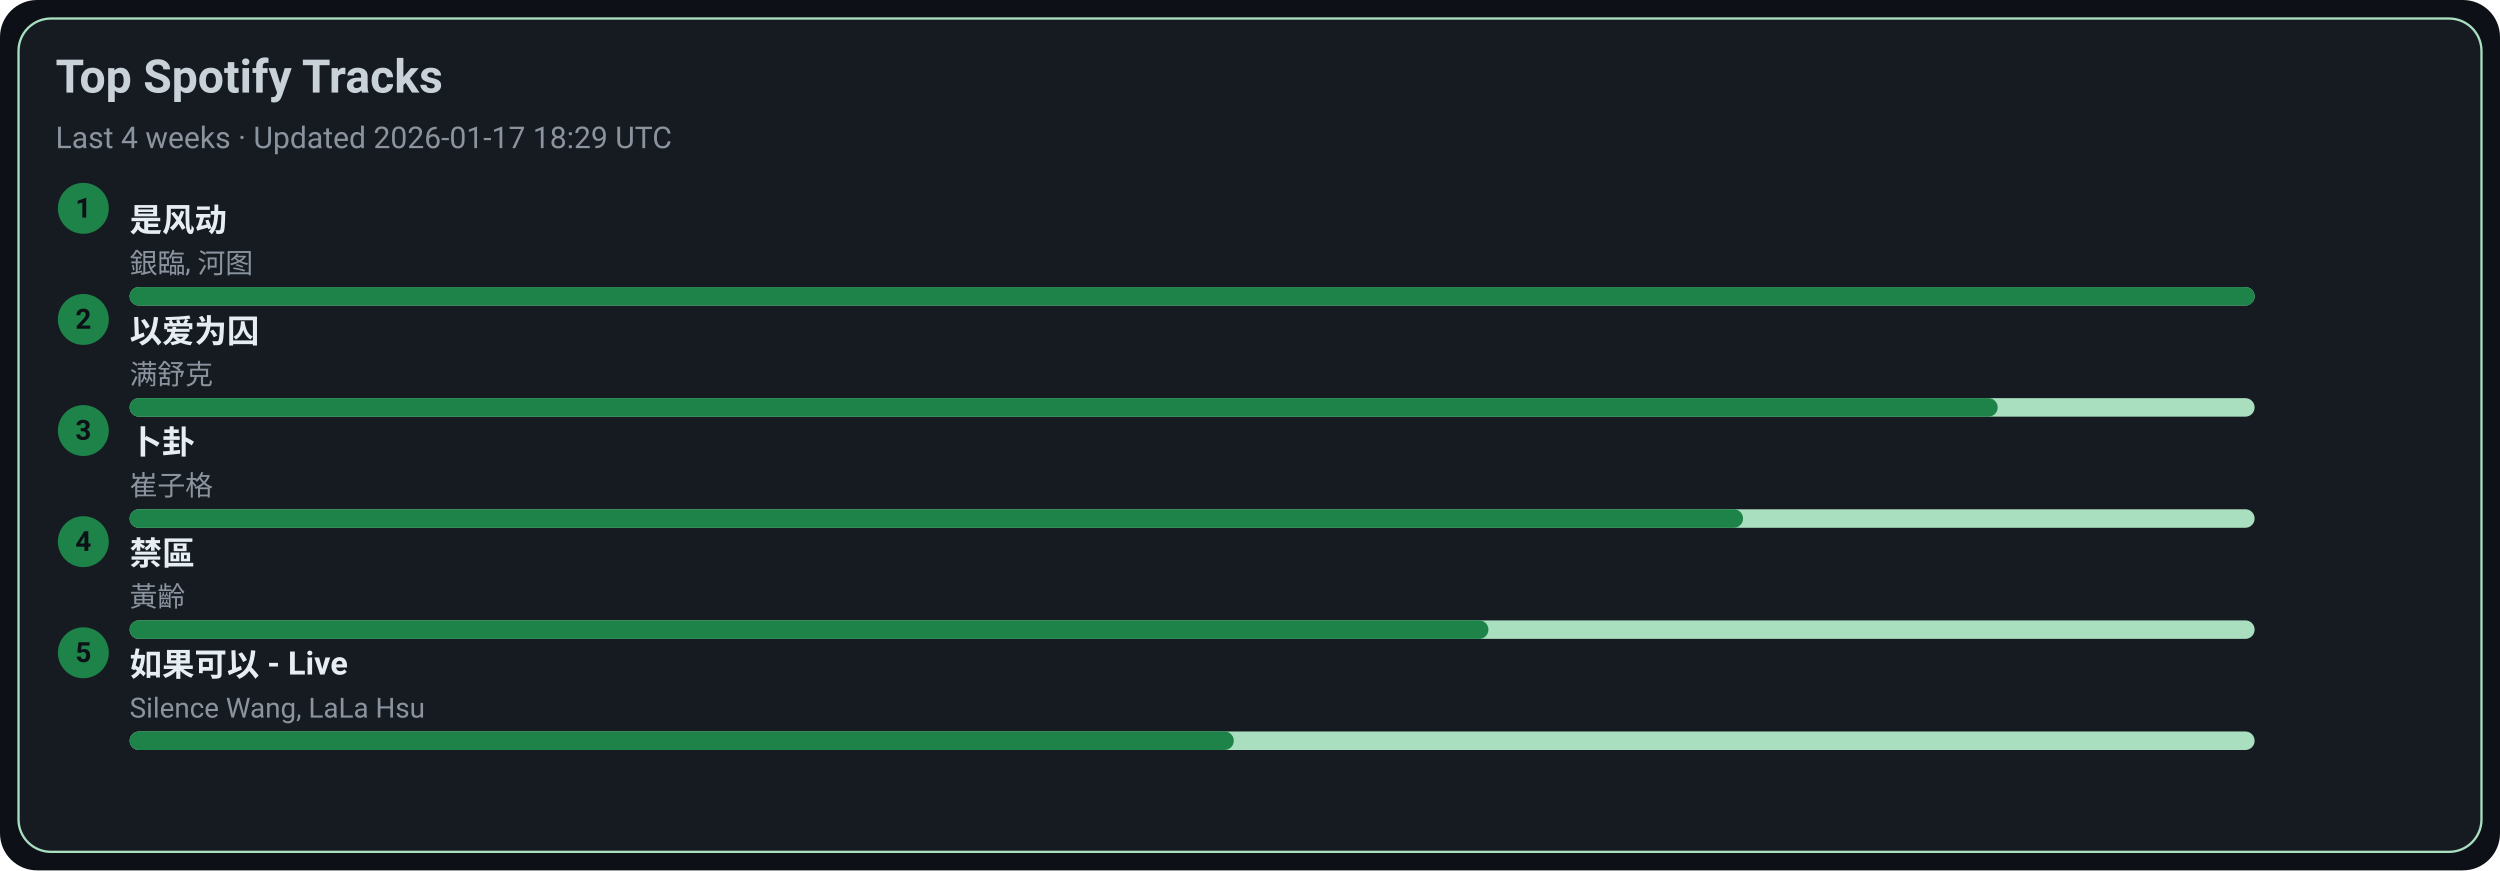
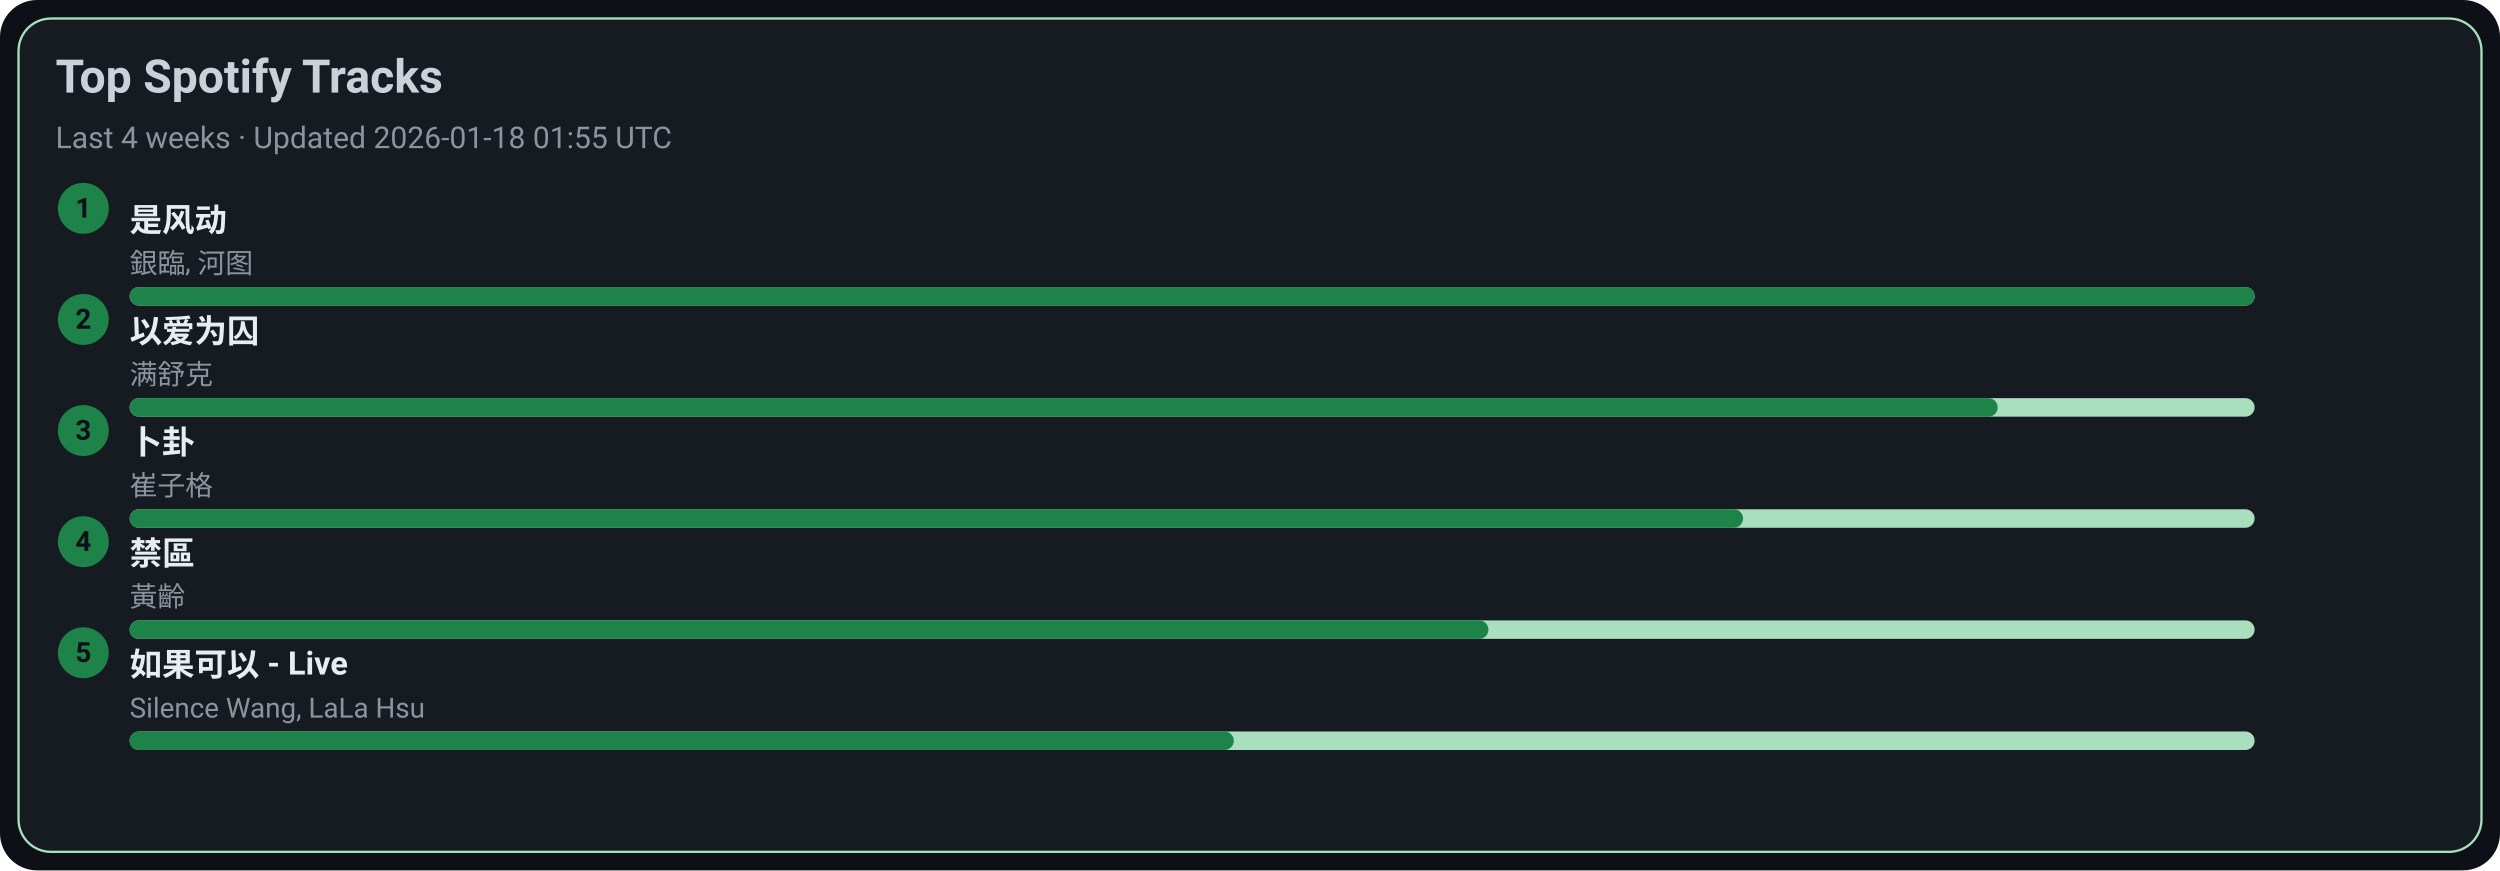
<svg xmlns="http://www.w3.org/2000/svg" width="1080" height="376" viewBox="0 0 1080 376">
  <style>text{font-family:-apple-system,BlinkMacSystemFont,Segoe UI,Roboto,Ubuntu,Helvetica Neue,Arial,Noto Sans,sans-serif}</style>
  <rect width="1080" height="376" rx="16" fill="#0d1117" />
  <rect x="8" y="8" width="1064" height="360" rx="14" fill="#161b22" stroke="#A9DFBF" />
  <text x="24" y="40" font-size="20" fill="#c9d1d9" font-weight="600">Top Spotify Tracks</text>
-   <text x="24" y="64" font-size="13" fill="#8b949e">Last 4 weeks · Updated 2026-01-17 18:29 UTC</text>
+   <text x="24" y="64" font-size="13" fill="#8b949e">Last 4 weeks · Updated 2026-01-18 01:55 UTC</text>
  <circle cx="36" cy="90" r="11" fill="#1D8348" />
  <text x="36" y="94" text-anchor="middle" font-size="12" fill="#0d1117" font-weight="700">1</text>
  <a href="https://open.spotify.com/track/3lePQ8c4jq7bTePsXEmslh" target="_blank" rel="noopener noreferrer">
    <text x="56" y="100" font-size="14" fill="#e6edf3" font-weight="600">是风动</text>
  </a>
  <text x="56" y="118" font-size="12" fill="#8b949e">銀臨, 河图</text>
  <rect x="56" y="124" width="918" height="8" rx="4" fill="#A9DFBF" />
  <rect x="56" y="124" width="918" height="8" rx="4" fill="#1D8348" />
  <circle cx="36" cy="138" r="11" fill="#1D8348" />
  <text x="36" y="142" text-anchor="middle" font-size="12" fill="#0d1117" font-weight="700">2</text>
  <a href="https://open.spotify.com/track/0RW2LEfGQK5BaIho6sSLqf" target="_blank" rel="noopener noreferrer">
    <text x="56" y="148" font-size="14" fill="#e6edf3" font-weight="600">以爱为囚</text>
  </a>
  <text x="56" y="166" font-size="12" fill="#8b949e">满舒克</text>
  <rect x="56" y="172" width="918" height="8" rx="4" fill="#A9DFBF" />
  <rect x="56" y="172" width="807" height="8" rx="4" fill="#1D8348" />
  <circle cx="36" cy="186" r="11" fill="#1D8348" />
  <text x="36" y="190" text-anchor="middle" font-size="12" fill="#0d1117" font-weight="700">3</text>
  <a href="https://open.spotify.com/track/4ToeYifpQaikbYa7krOD6s" target="_blank" rel="noopener noreferrer">
    <text x="56" y="196" font-size="14" fill="#e6edf3" font-weight="600">卜卦</text>
  </a>
  <text x="56" y="214" font-size="12" fill="#8b949e">崔子格</text>
  <rect x="56" y="220" width="918" height="8" rx="4" fill="#A9DFBF" />
  <rect x="56" y="220" width="697" height="8" rx="4" fill="#1D8348" />
  <circle cx="36" cy="234" r="11" fill="#1D8348" />
  <text x="36" y="238" text-anchor="middle" font-size="12" fill="#0d1117" font-weight="700">4</text>
  <a href="https://open.spotify.com/track/5HAMeMgu9hGL5a8ZwNz6cp" target="_blank" rel="noopener noreferrer">
    <text x="56" y="244" font-size="14" fill="#e6edf3" font-weight="600">禁區</text>
  </a>
  <text x="56" y="262" font-size="12" fill="#8b949e">黃齡</text>
  <rect x="56" y="268" width="918" height="8" rx="4" fill="#A9DFBF" />
  <rect x="56" y="268" width="587" height="8" rx="4" fill="#1D8348" />
  <circle cx="36" cy="282" r="11" fill="#1D8348" />
  <text x="36" y="286" text-anchor="middle" font-size="12" fill="#0d1117" font-weight="700">5</text>
  <a href="https://open.spotify.com/track/6IF65dJzfmPcX7jwDegwoo" target="_blank" rel="noopener noreferrer">
    <text x="56" y="292" font-size="14" fill="#e6edf3" font-weight="600">如果可以 - Live</text>
  </a>
  <text x="56" y="310" font-size="12" fill="#8b949e">Silence Wang, LaLa Hsu</text>
  <rect x="56" y="316" width="918" height="8" rx="4" fill="#A9DFBF" />
  <rect x="56" y="316" width="477" height="8" rx="4" fill="#1D8348" />
</svg>
